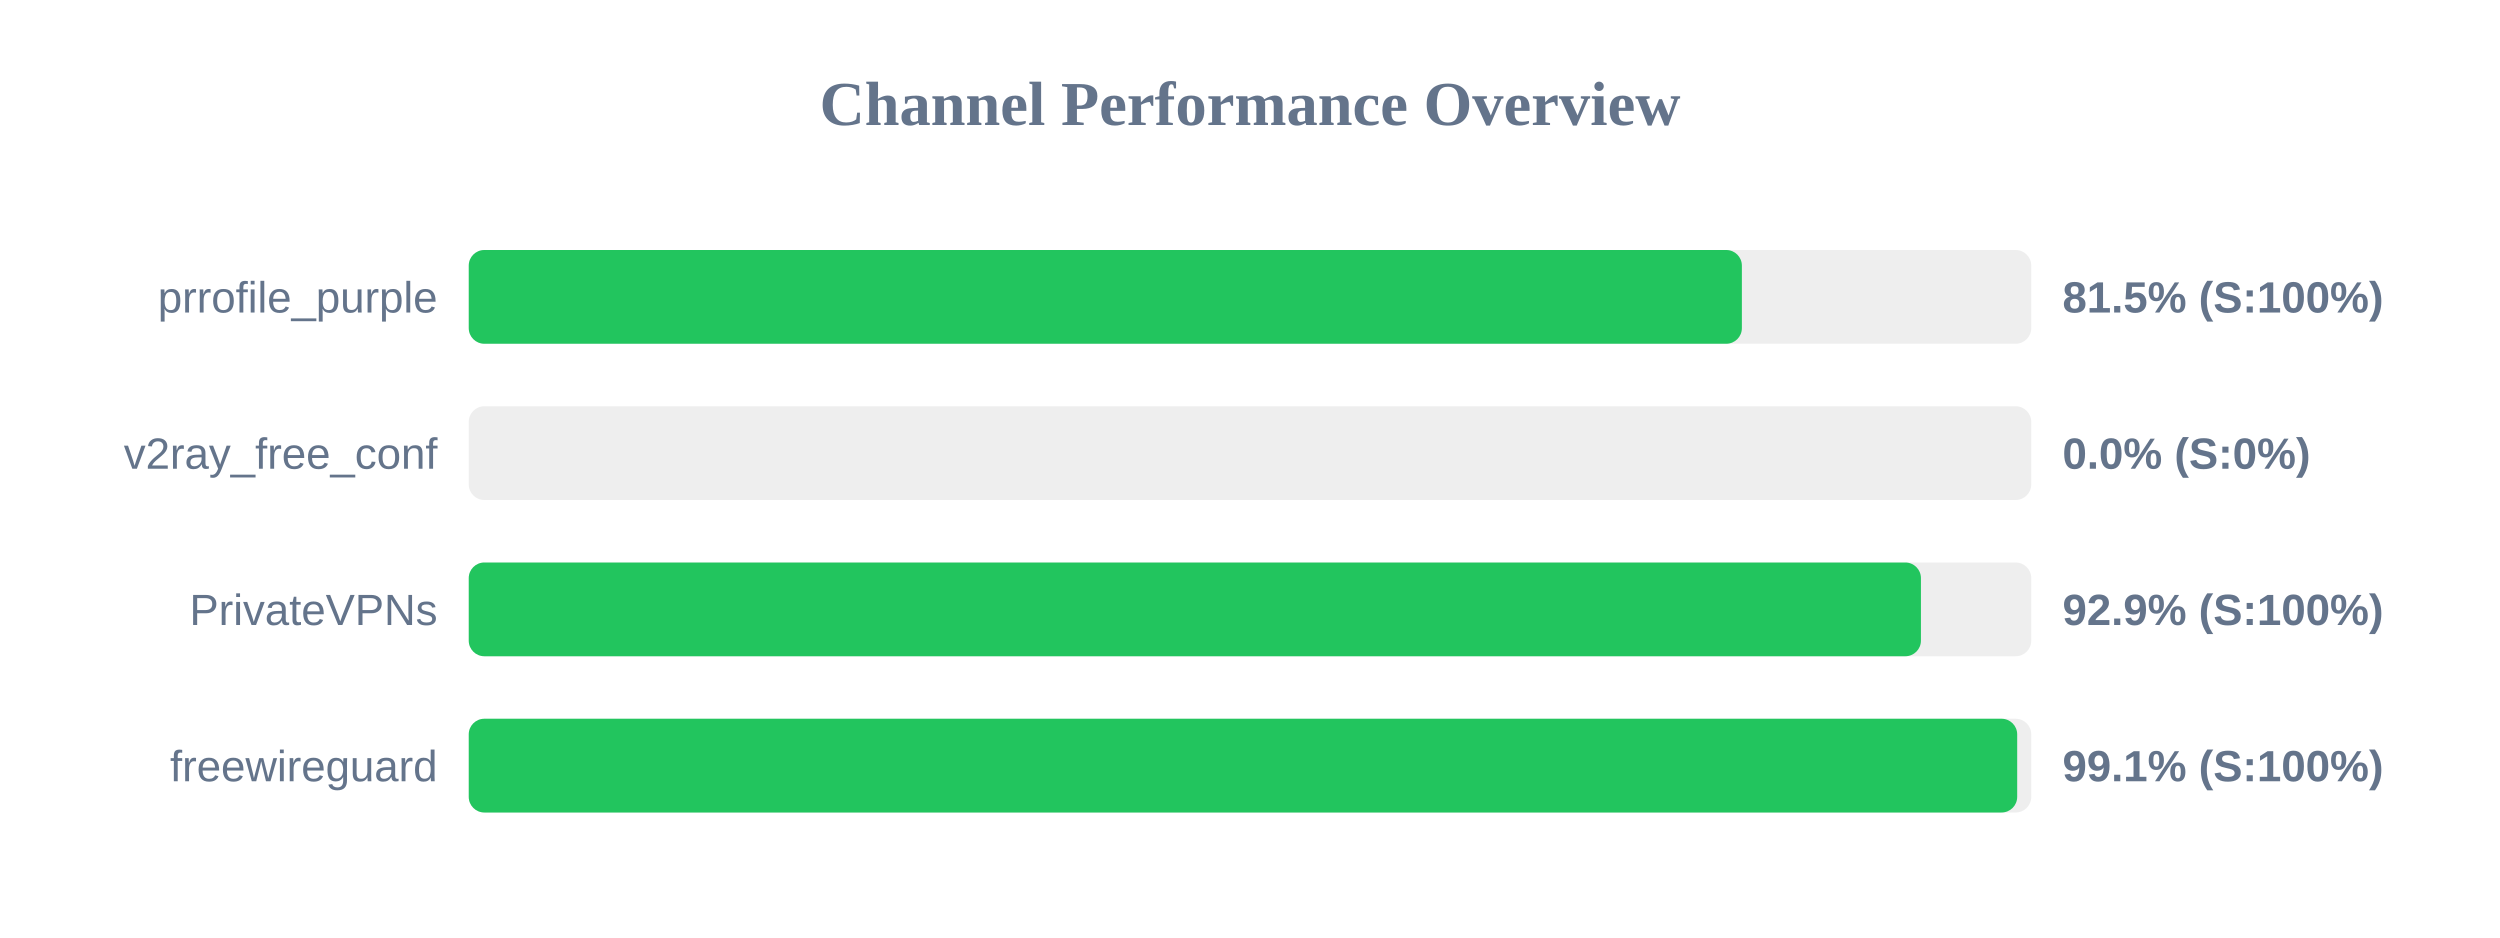
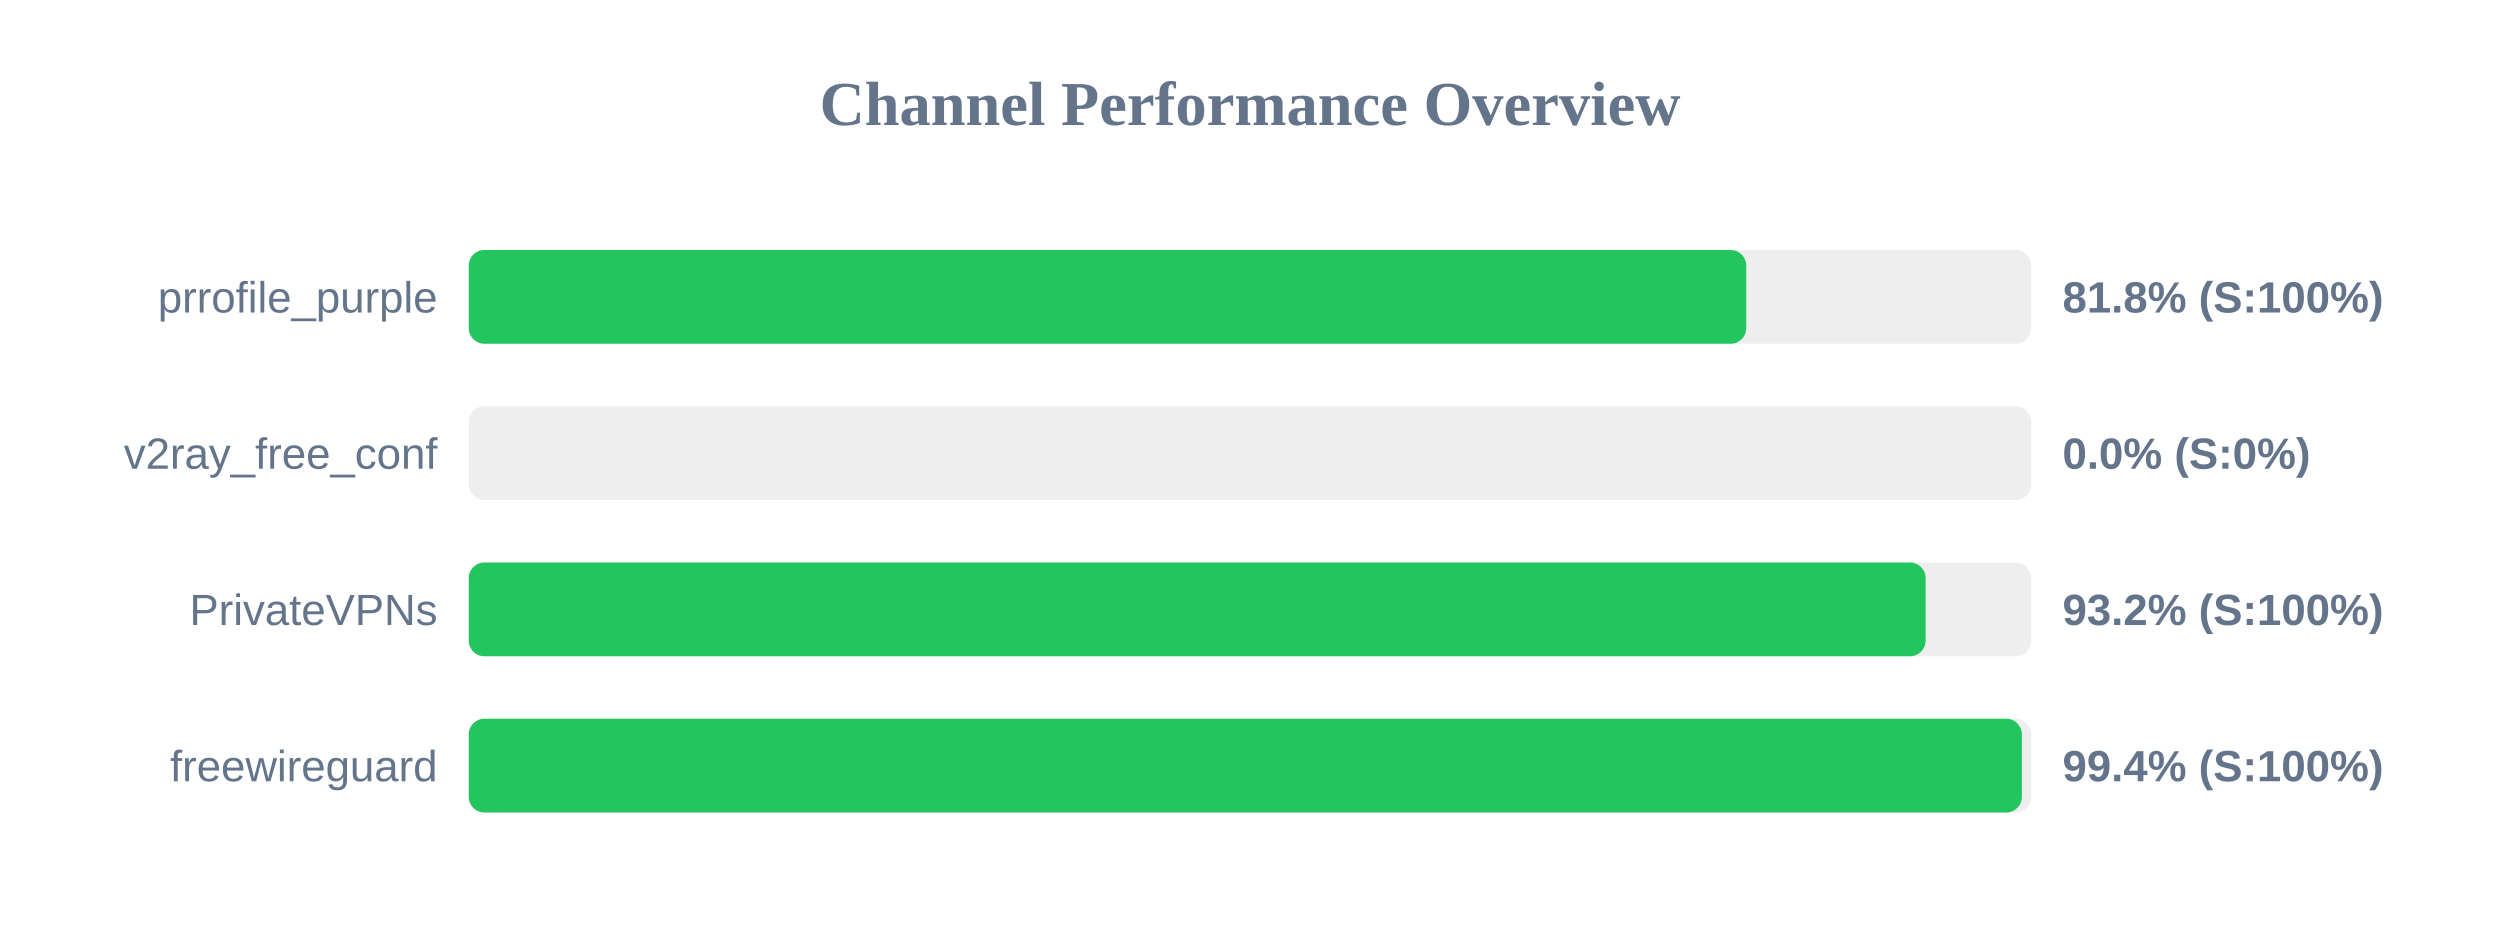
<svg xmlns="http://www.w3.org/2000/svg" width="800" height="300" version="1.1">
  <style>
        .row { font: 14px Arial; fill: #64748b; }
        .score { font: bold 14px Arial; fill: #64748b; }
    </style>
  <text x="400" y="40" text-anchor="middle" font-size="20px" font-weight="bold" fill="#64748b">Channel Performance Overview</text>
  <rect x="150" y="80" width="500" height="30" fill="#eee" rx="5" />
-   <rect x="150" y="80" width="407.4" height="30" fill="#22c55e" rx="5" />
+   <rect x="150" y="80" width="408.8" height="30" fill="#22c55e" rx="5" />
  <text x="140" y="100" text-anchor="end" class="row">prrofile_purple</text>
-   <text x="660" y="100" text-anchor="start" class="score">81.5% (S:100%)</text>
+   <text x="660" y="100" text-anchor="start" class="score">81.8% (S:100%)</text>
  <rect x="150" y="130" width="500" height="30" fill="#eee" rx="5" />
  <rect x="150" y="130" width="0.0" height="30" fill="#ef4444" rx="5" />
  <text x="140" y="150" text-anchor="end" class="row">v2ray_free_conf</text>
  <text x="660" y="150" text-anchor="start" class="score">0.0% (S:0%)</text>
  <rect x="150" y="180" width="500" height="30" fill="#eee" rx="5" />
-   <rect x="150" y="180" width="464.7" height="30" fill="#22c55e" rx="5" />
+   <rect x="150" y="180" width="466.2" height="30" fill="#22c55e" rx="5" />
  <text x="140" y="200" text-anchor="end" class="row">PrivateVPNs</text>
-   <text x="660" y="200" text-anchor="start" class="score">92.9% (S:100%)</text>
+   <text x="660" y="200" text-anchor="start" class="score">93.2% (S:100%)</text>
  <rect x="150" y="230" width="500" height="30" fill="#eee" rx="5" />
-   <rect x="150" y="230" width="495.5" height="30" fill="#22c55e" rx="5" />
+   <rect x="150" y="230" width="497.0" height="30" fill="#22c55e" rx="5" />
  <text x="140" y="250" text-anchor="end" class="row">freewireguard</text>
-   <text x="660" y="250" text-anchor="start" class="score">99.1% (S:100%)</text>
+   <text x="660" y="250" text-anchor="start" class="score">99.4% (S:100%)</text>
</svg>
